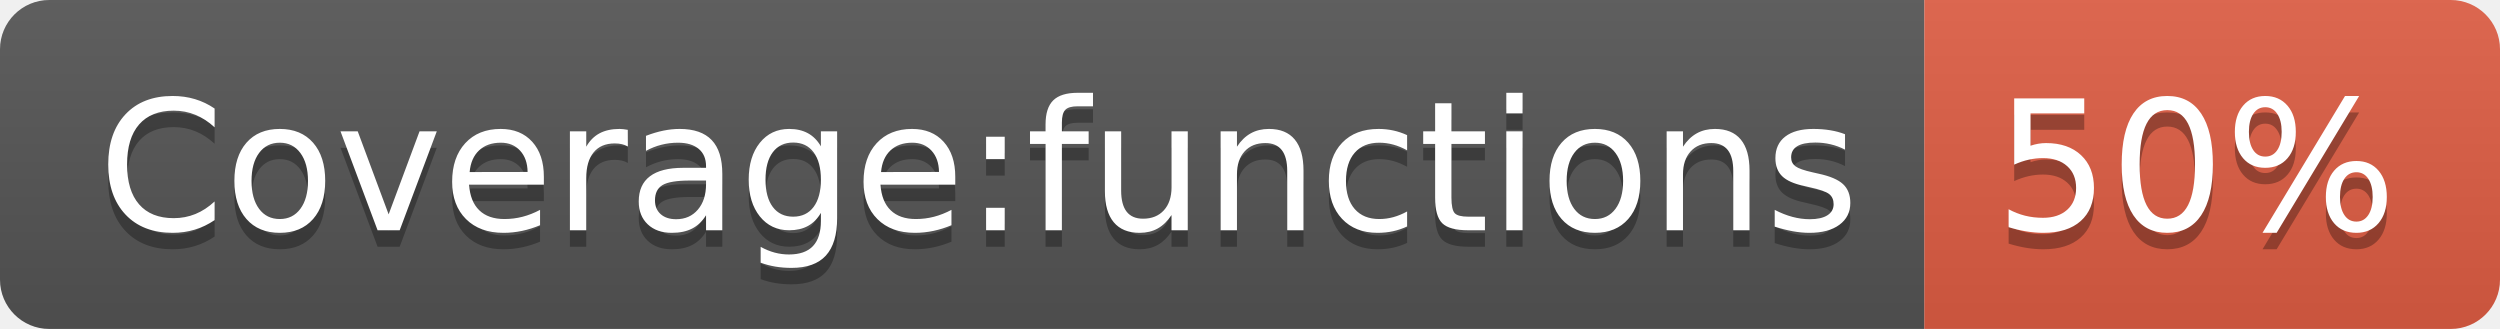
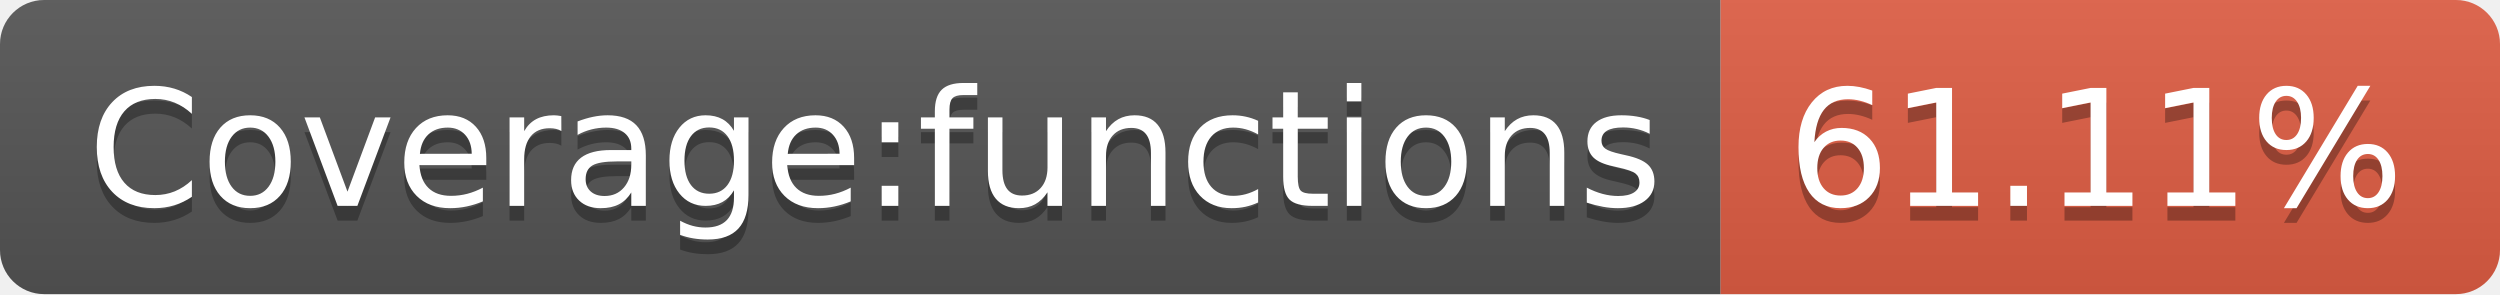
- <svg xmlns="http://www.w3.org/2000/svg" width="152" height="20" role="img" aria-label="Coverage:functions: 50%">
+ <svg xmlns="http://www.w3.org/2000/svg" width="170" height="20" role="img" aria-label="Coverage:functions: 61.11%">
  <linearGradient id="s" x2="0" y2="100%">
    <stop offset="0" stop-color="#bbb" stop-opacity=".1" />
    <stop offset="1" stop-opacity=".1" />
  </linearGradient>
  <clipPath id="r">
-     <rect width="152" height="20" rx="3" fill="#fff" />
+     <rect width="170" height="20" rx="3" fill="#fff" />
  </clipPath>
  <g clip-path="url(#r)">
    <rect width="117" height="20" fill="#555" />
-     <rect x="117" width="35" height="20" fill="#e05d44" />
-     <rect width="152" height="20" fill="url(#s)" />
+     <rect x="117" width="53" height="20" fill="#e05d44" />
+     <rect width="170" height="20" fill="url(#s)" />
  </g>
  <g fill="#fff" text-anchor="middle" font-family="Verdana,Geneva,DejaVu Sans,sans-serif" text-rendering="geometricPrecision" font-size="110">
    <text aria-hidden="true" x="595" y="150" fill="#010101" fill-opacity=".3" transform="scale(.1)" textLength="1070">Coverage:functions</text>
    <text x="595" y="140" transform="scale(.1)" fill="#fff" textLength="1070">Coverage:functions</text>
-     <text aria-hidden="true" x="1335" y="150" fill="#010101" fill-opacity=".3" transform="scale(.1)" textLength="250">50%</text>
-     <text x="1335" y="140" transform="scale(.1)" fill="#fff" textLength="250">50%</text>
+     <text aria-hidden="true" x="1425" y="150" fill="#010101" fill-opacity=".3" transform="scale(.1)" textLength="430">61.11%</text>
+     <text x="1425" y="140" transform="scale(.1)" fill="#fff" textLength="430">61.11%</text>
  </g>
</svg>
